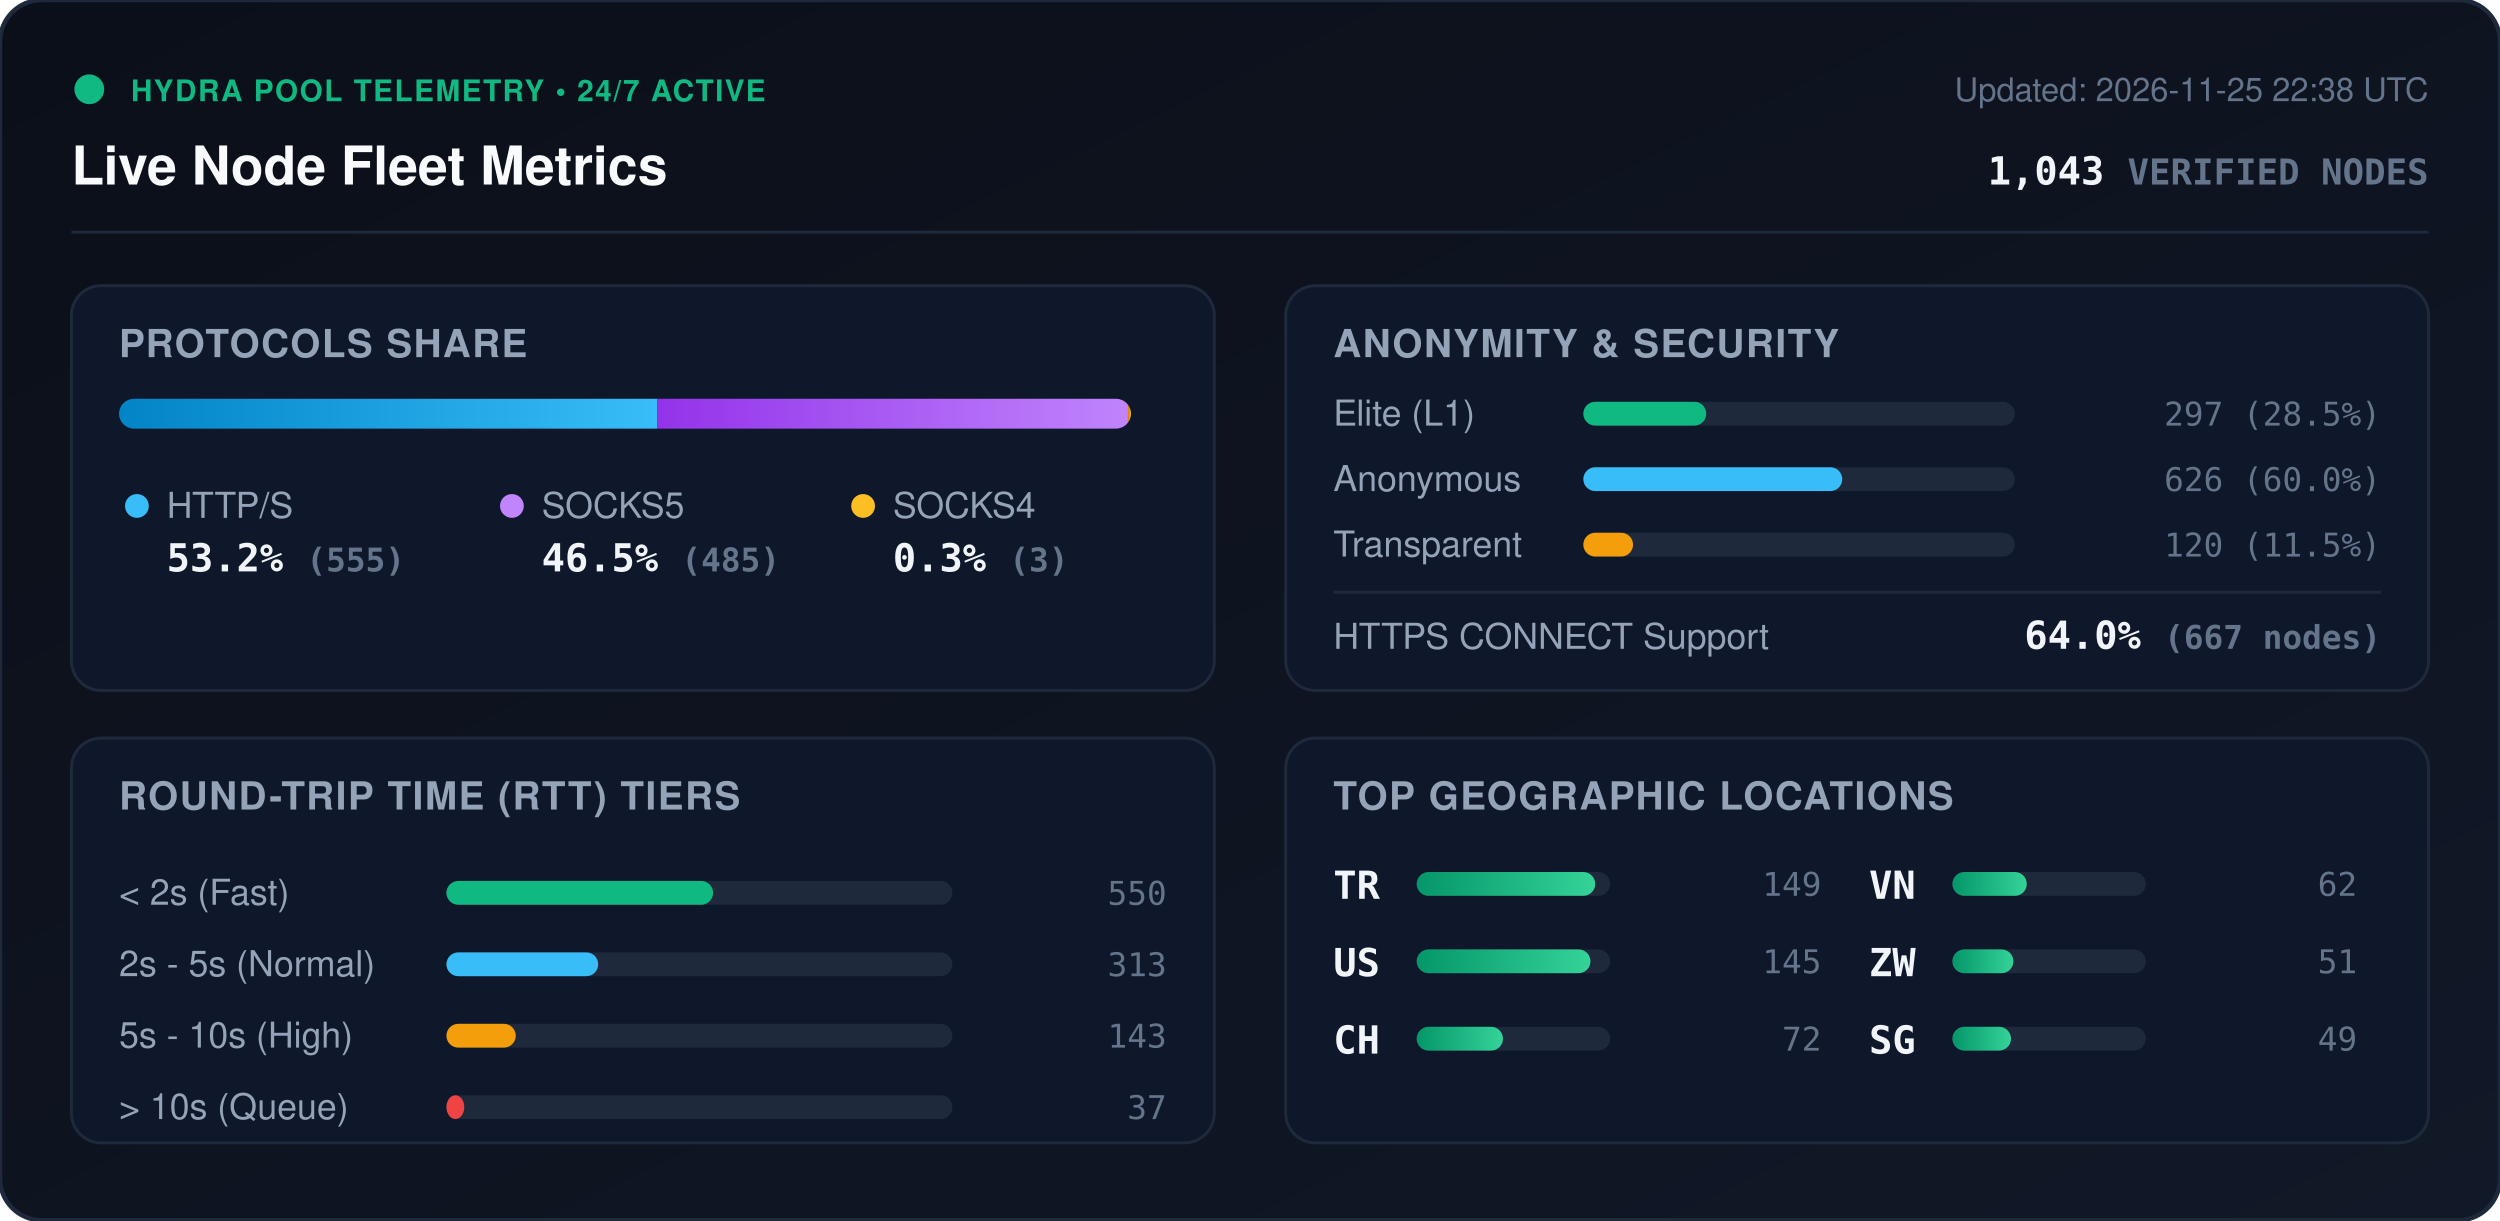
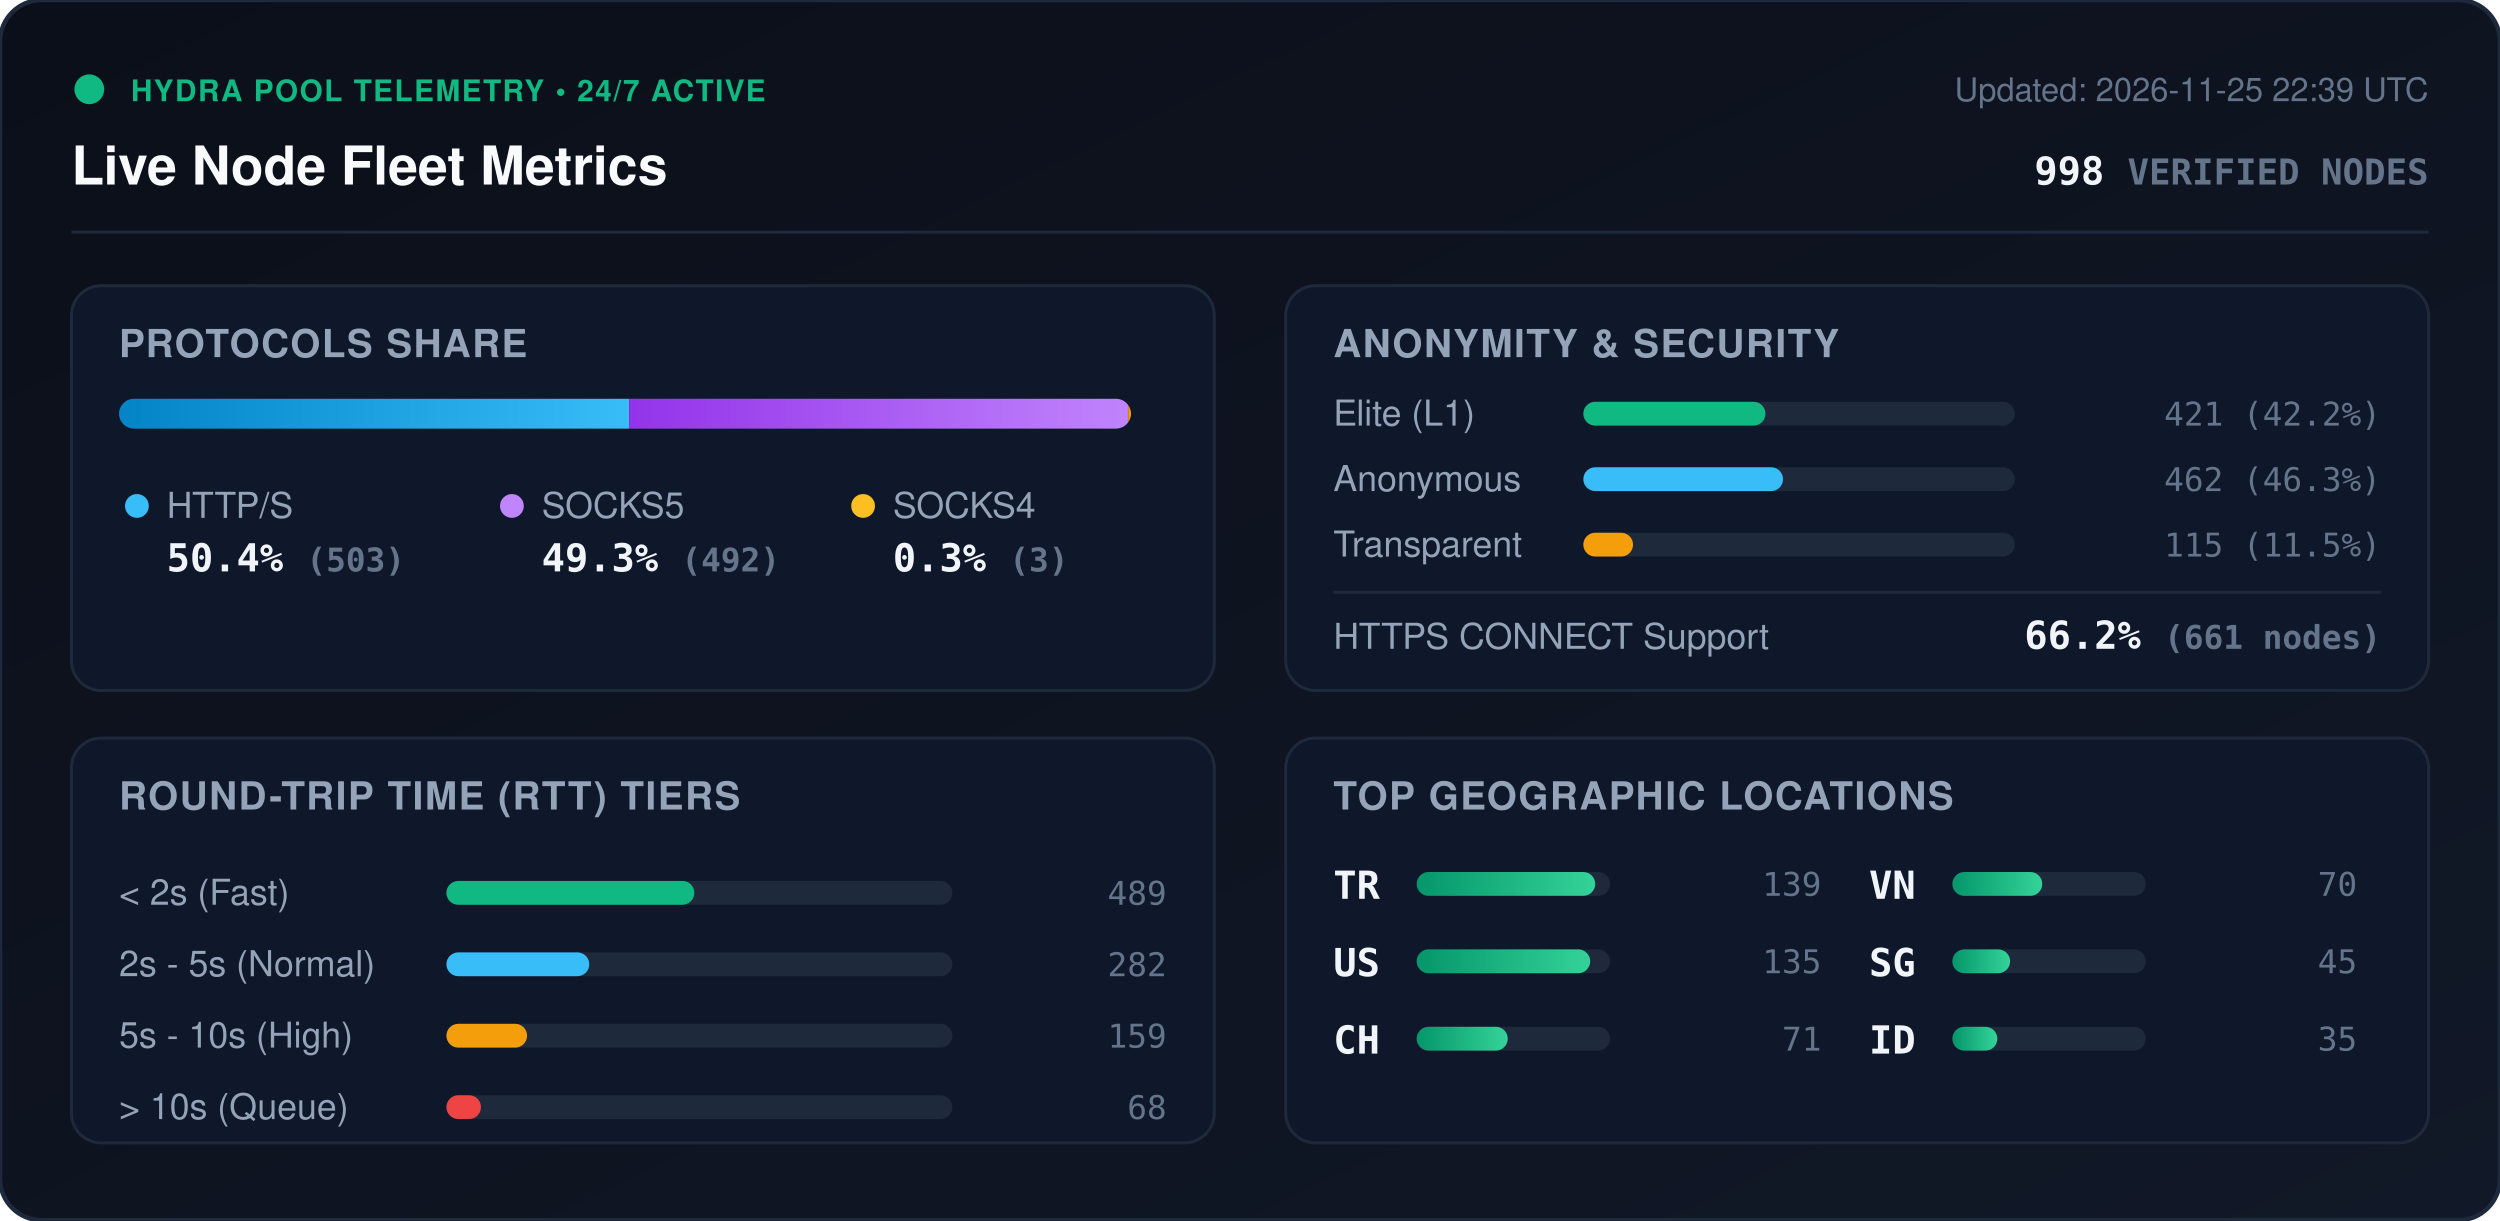
<svg xmlns="http://www.w3.org/2000/svg" viewBox="0 0 840 410" width="840" height="410" style="max-width: 100%; height: auto;">
  <defs>
    <linearGradient id="bg" x1="0%" y1="0%" x2="100%" y2="100%">
      <stop offset="0%" stop-color="#0b0f19" />
      <stop offset="100%" stop-color="#111827" />
    </linearGradient>
    <linearGradient id="bar-http" x1="0%" y1="0%" x2="100%" y2="0%">
      <stop offset="0%" stop-color="#0284c7" />
      <stop offset="100%" stop-color="#38bdf8" />
    </linearGradient>
    <linearGradient id="bar-socks5" x1="0%" y1="0%" x2="100%" y2="0%">
      <stop offset="0%" stop-color="#9333ea" />
      <stop offset="100%" stop-color="#c084fc" />
    </linearGradient>
    <linearGradient id="bar-socks4" x1="0%" y1="0%" x2="100%" y2="0%">
      <stop offset="0%" stop-color="#d97706" />
      <stop offset="100%" stop-color="#fbbf24" />
    </linearGradient>
    <linearGradient id="bar-green" x1="0%" y1="0%" x2="100%" y2="0%">
      <stop offset="0%" stop-color="#059669" />
      <stop offset="100%" stop-color="#34d399" />
    </linearGradient>
    <clipPath id="prog-track-clip">
      <rect width="340.0" height="10" rx="5" />
    </clipPath>
    <style>
      .title { font: 700 18px -apple-system, BlinkMacSystemFont, 'Segoe UI', Helvetica, Arial, sans-serif; fill: #f8fafc; }
      .sub { font: 500 11px -apple-system, BlinkMacSystemFont, 'Segoe UI', Helvetica, Arial, sans-serif; fill: #64748b; }
      .section-hdr { font: 600 13px -apple-system, BlinkMacSystemFont, 'Segoe UI', Helvetica, Arial, sans-serif; fill: #94a3b8; letter-spacing: 0.5px; }
      .metric-val { font: 700 13px -apple-system, BlinkMacSystemFont, 'Segoe UI', Helvetica, Arial, sans-serif; fill: #f1f5f9; }
      .metric-lbl { font: 500 12px -apple-system, BlinkMacSystemFont, 'Segoe UI', Helvetica, Arial, sans-serif; fill: #94a3b8; }
      .badge-txt { font: 700 10px -apple-system, BlinkMacSystemFont, 'Segoe UI', Helvetica, Arial, sans-serif; fill: #10b981; letter-spacing: 0.5px; }
      .mono { font-family: ui-monospace, SFMono-Regular, Menlo, Monaco, Consolas, monospace; }
      .pulse { animation: beacon 2s infinite ease-in-out; }
      @keyframes beacon { 0%, 100% { opacity: 1; } 50% { opacity: 0.35; } }
    </style>
  </defs>
  <rect width="840" height="410" rx="14" fill="url(#bg)" stroke="#1e293b" stroke-width="1.5" />
  <g transform="translate(24, 24)">
    <circle cx="6" cy="6" r="5" fill="#10b981" class="pulse" />
    <text x="20" y="10" class="badge-txt">HYDRA POOL TELEMETRY • 24/7 ACTIVE</text>
    <text x="0" y="38" class="title">Live Node Fleet Metrics</text>
-     <text x="792" y="10" text-anchor="end" class="sub">Updated: 2026-11-25 22:38 UTC</text>
-     <text x="792" y="38" text-anchor="end" class="metric-val mono" fill="#38bdf8">1,043 <tspan font-size="12" fill="#64748b">VERIFIED NODES</tspan>
+     <text x="792" y="10" text-anchor="end" class="sub">Updated: 2026-11-25 22:39 UTC</text>
+     <text x="792" y="38" text-anchor="end" class="metric-val mono" fill="#38bdf8">998 <tspan font-size="12" fill="#64748b">VERIFIED NODES</tspan>
    </text>
  </g>
  <line x1="24" y1="78" x2="816" y2="78" stroke="#1e293b" stroke-width="1" />
  <g transform="translate(24, 96)">
    <rect width="384" height="136" rx="10" fill="#0f172a" stroke="#1e293b" />
    <text x="16" y="24" class="section-hdr">PROTOCOLS SHARE</text>
    <g transform="translate(16, 38)">
      <rect width="340.0" height="10" rx="5" fill="#1e293b" />
      <g clip-path="url(#prog-track-clip)">
-         <rect x="0" width="180.9" height="10" fill="url(#bar-http)" />
-         <rect x="180.9" width="158.1" height="10" fill="url(#bar-socks5)" />
+         <rect x="0" width="171.4" height="10" fill="url(#bar-http)" />
+         <rect x="171.4" width="167.6" height="10" fill="url(#bar-socks5)" />
        <rect x="339.0" width="1.0" height="10" fill="url(#bar-socks4)" />
      </g>
    </g>
    <g transform="translate(16, 68)">
      <circle cx="6" cy="6" r="4" fill="#38bdf8" />
      <text x="16" y="10" class="metric-lbl">HTTP/S</text>
-       <text x="16" y="28" class="metric-val mono">53.2% <tspan font-size="11" fill="#64748b">(555)</tspan>
+       <text x="16" y="28" class="metric-val mono">50.4% <tspan font-size="11" fill="#64748b">(503)</tspan>
      </text>
      <circle cx="132" cy="6" r="4" fill="#c084fc" />
      <text x="142" y="10" class="metric-lbl">SOCKS5</text>
-       <text x="142" y="28" class="metric-val mono">46.5% <tspan font-size="11" fill="#64748b">(485)</tspan>
+       <text x="142" y="28" class="metric-val mono">49.3% <tspan font-size="11" fill="#64748b">(492)</tspan>
      </text>
      <circle cx="250" cy="6" r="4" fill="#fbbf24" />
      <text x="260" y="10" class="metric-lbl">SOCKS4</text>
      <text x="260" y="28" class="metric-val mono">0.3% <tspan font-size="11" fill="#64748b">(3)</tspan>
      </text>
    </g>
  </g>
  <g transform="translate(432, 96)">
    <rect width="384" height="136" rx="10" fill="#0f172a" stroke="#1e293b" />
    <text x="16" y="24" class="section-hdr">ANONYMITY &amp; SECURITY</text>
    <text x="16" y="47" class="metric-lbl">Elite (L1)</text>
    <rect x="100" y="39" width="145.0" height="8" rx="4" fill="#1e293b" />
-     <rect x="100" y="39" width="41.3" height="8" rx="4" fill="#10b981" />
-     <text x="368" y="47" text-anchor="end" class="mono sub" fill="#e2e8f0">297 (28.5%)</text>
+     <rect x="100" y="39" width="61.2" height="8" rx="4" fill="#10b981" />
+     <text x="368" y="47" text-anchor="end" class="mono sub" fill="#e2e8f0">421 (42.2%)</text>
    <text x="16" y="69" class="metric-lbl">Anonymous</text>
    <rect x="100" y="61" width="145.0" height="8" rx="4" fill="#1e293b" />
-     <rect x="100" y="61" width="87.0" height="8" rx="4" fill="#38bdf8" />
-     <text x="368" y="69" text-anchor="end" class="mono sub" fill="#e2e8f0">626 (60.0%)</text>
+     <rect x="100" y="61" width="67.1" height="8" rx="4" fill="#38bdf8" />
+     <text x="368" y="69" text-anchor="end" class="mono sub" fill="#e2e8f0">462 (46.3%)</text>
    <text x="16" y="91" class="metric-lbl">Transparent</text>
    <rect x="100" y="83" width="145.0" height="8" rx="4" fill="#1e293b" />
    <rect x="100" y="83" width="16.7" height="8" rx="4" fill="#f59e0b" />
-     <text x="368" y="91" text-anchor="end" class="mono sub" fill="#e2e8f0">120 (11.5%)</text>
+     <text x="368" y="91" text-anchor="end" class="mono sub" fill="#e2e8f0">115 (11.5%)</text>
    <line x1="16" y1="103" x2="368" y2="103" stroke="#1e293b" stroke-width="1" />
    <text x="16" y="122" class="metric-lbl">HTTPS CONNECT Support</text>
-     <text x="368" y="122" text-anchor="end" class="metric-val mono" fill="#34d399">64.0% <tspan font-size="11" fill="#64748b">(667 nodes)</tspan>
+     <text x="368" y="122" text-anchor="end" class="metric-val mono" fill="#34d399">66.2% <tspan font-size="11" fill="#64748b">(661 nodes)</tspan>
    </text>
  </g>
  <g transform="translate(24, 248)">
    <rect width="384" height="136" rx="10" fill="#0f172a" stroke="#1e293b" />
    <text x="16" y="24" class="section-hdr">ROUND-TRIP TIME (RTT) TIERS</text>
    <g transform="translate(16, 42)">
      <text x="0" y="14" class="metric-lbl">&lt; 2s (Fast)</text>
      <rect x="110" y="6" width="170" height="8" rx="4" fill="#1e293b" />
-       <rect x="110" y="6" width="89.6" height="8" rx="4" fill="#10b981" />
-       <text x="352" y="14" text-anchor="end" class="mono sub">550</text>
+       <rect x="110" y="6" width="83.3" height="8" rx="4" fill="#10b981" />
+       <text x="352" y="14" text-anchor="end" class="mono sub">489</text>
      <text x="0" y="38" class="metric-lbl">2s - 5s (Normal)</text>
      <rect x="110" y="30" width="170" height="8" rx="4" fill="#1e293b" />
-       <rect x="110" y="30" width="51.0" height="8" rx="4" fill="#38bdf8" />
-       <text x="352" y="38" text-anchor="end" class="mono sub">313</text>
+       <rect x="110" y="30" width="48.0" height="8" rx="4" fill="#38bdf8" />
+       <text x="352" y="38" text-anchor="end" class="mono sub">282</text>
      <text x="0" y="62" class="metric-lbl">5s - 10s (High)</text>
      <rect x="110" y="54" width="170" height="8" rx="4" fill="#1e293b" />
-       <rect x="110" y="54" width="23.3" height="8" rx="4" fill="#f59e0b" />
-       <text x="352" y="62" text-anchor="end" class="mono sub">143</text>
+       <rect x="110" y="54" width="27.1" height="8" rx="4" fill="#f59e0b" />
+       <text x="352" y="62" text-anchor="end" class="mono sub">159</text>
      <text x="0" y="86" class="metric-lbl">&gt; 10s (Queue)</text>
      <rect x="110" y="78" width="170" height="8" rx="4" fill="#1e293b" />
-       <rect x="110" y="78" width="6.0" height="8" rx="4" fill="#ef4444" />
-       <text x="352" y="86" text-anchor="end" class="mono sub">37</text>
+       <rect x="110" y="78" width="11.6" height="8" rx="4" fill="#ef4444" />
+       <text x="352" y="86" text-anchor="end" class="mono sub">68</text>
    </g>
  </g>
  <g transform="translate(432, 248)">
    <rect width="384" height="136" rx="10" fill="#0f172a" stroke="#1e293b" />
    <text x="16" y="24" class="section-hdr">TOP GEOGRAPHIC LOCATIONS</text>
    <g transform="translate(16, 42)">
      <g transform="translate(0, 0)">
        <text x="0" y="12" class="mono metric-val" font-size="12">TR</text>
        <rect x="28" y="3" width="65" height="8" rx="4" fill="#1e293b" />
        <rect x="28" y="3" width="60.0" height="8" rx="4" fill="url(#bar-green)" />
-         <text x="164" y="11" text-anchor="end" class="mono sub">149</text>
+         <text x="164" y="11" text-anchor="end" class="mono sub">139</text>
      </g>
      <g transform="translate(0, 26)">
        <text x="0" y="12" class="mono metric-val" font-size="12">US</text>
        <rect x="28" y="3" width="65" height="8" rx="4" fill="#1e293b" />
-         <rect x="28" y="3" width="58.4" height="8" rx="4" fill="url(#bar-green)" />
-         <text x="164" y="11" text-anchor="end" class="mono sub">145</text>
+         <rect x="28" y="3" width="58.3" height="8" rx="4" fill="url(#bar-green)" />
+         <text x="164" y="11" text-anchor="end" class="mono sub">135</text>
      </g>
      <g transform="translate(0, 52)">
        <text x="0" y="12" class="mono metric-val" font-size="12">CH</text>
        <rect x="28" y="3" width="65" height="8" rx="4" fill="#1e293b" />
-         <rect x="28" y="3" width="29.0" height="8" rx="4" fill="url(#bar-green)" />
-         <text x="164" y="11" text-anchor="end" class="mono sub">72</text>
+         <rect x="28" y="3" width="30.6" height="8" rx="4" fill="url(#bar-green)" />
+         <text x="164" y="11" text-anchor="end" class="mono sub">71</text>
      </g>
      <g transform="translate(180, 0)">
        <text x="0" y="12" class="mono metric-val" font-size="12">VN</text>
        <rect x="28" y="3" width="65" height="8" rx="4" fill="#1e293b" />
-         <rect x="28" y="3" width="25.0" height="8" rx="4" fill="url(#bar-green)" />
-         <text x="164" y="11" text-anchor="end" class="mono sub">62</text>
+         <rect x="28" y="3" width="30.2" height="8" rx="4" fill="url(#bar-green)" />
+         <text x="164" y="11" text-anchor="end" class="mono sub">70</text>
      </g>
      <g transform="translate(180, 26)">
-         <text x="0" y="12" class="mono metric-val" font-size="12">ZW</text>
+         <text x="0" y="12" class="mono metric-val" font-size="12">SG</text>
        <rect x="28" y="3" width="65" height="8" rx="4" fill="#1e293b" />
-         <rect x="28" y="3" width="20.5" height="8" rx="4" fill="url(#bar-green)" />
-         <text x="164" y="11" text-anchor="end" class="mono sub">51</text>
+         <rect x="28" y="3" width="19.4" height="8" rx="4" fill="url(#bar-green)" />
+         <text x="164" y="11" text-anchor="end" class="mono sub">45</text>
      </g>
      <g transform="translate(180, 52)">
-         <text x="0" y="12" class="mono metric-val" font-size="12">SG</text>
+         <text x="0" y="12" class="mono metric-val" font-size="12">ID</text>
        <rect x="28" y="3" width="65" height="8" rx="4" fill="#1e293b" />
-         <rect x="28" y="3" width="19.7" height="8" rx="4" fill="url(#bar-green)" />
-         <text x="164" y="11" text-anchor="end" class="mono sub">49</text>
+         <rect x="28" y="3" width="15.1" height="8" rx="4" fill="url(#bar-green)" />
+         <text x="164" y="11" text-anchor="end" class="mono sub">35</text>
      </g>
    </g>
  </g>
</svg>
